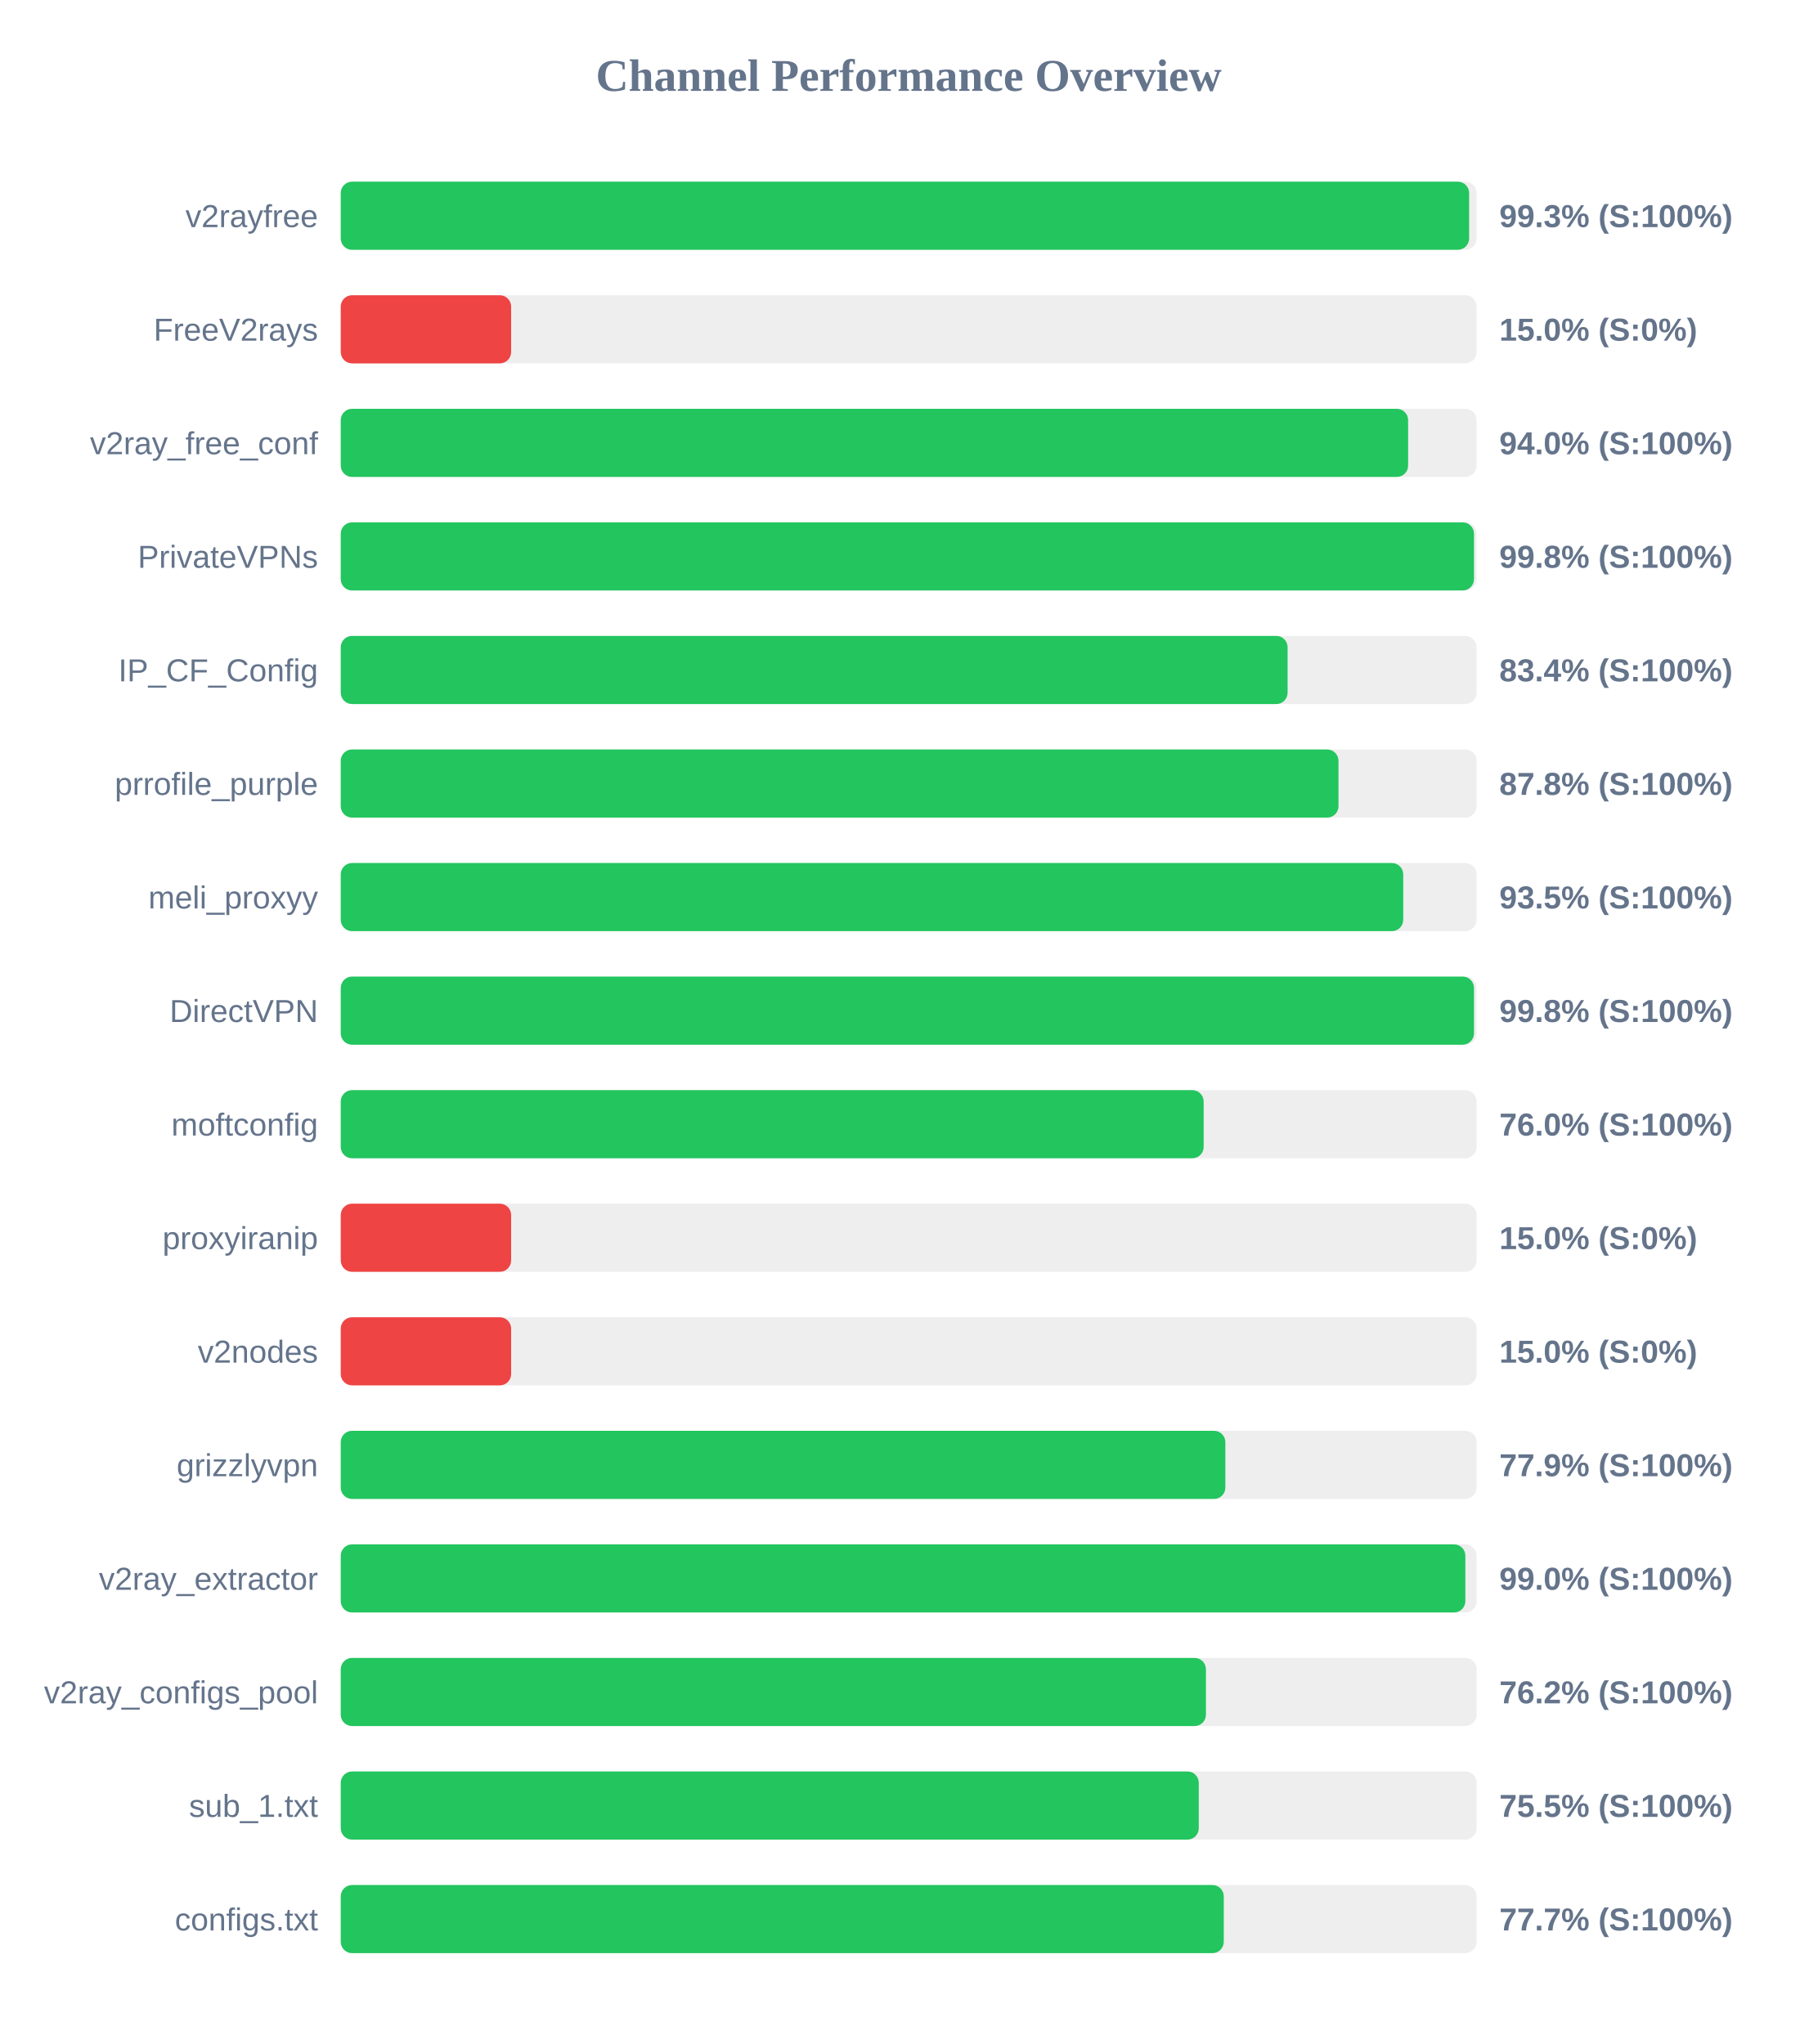
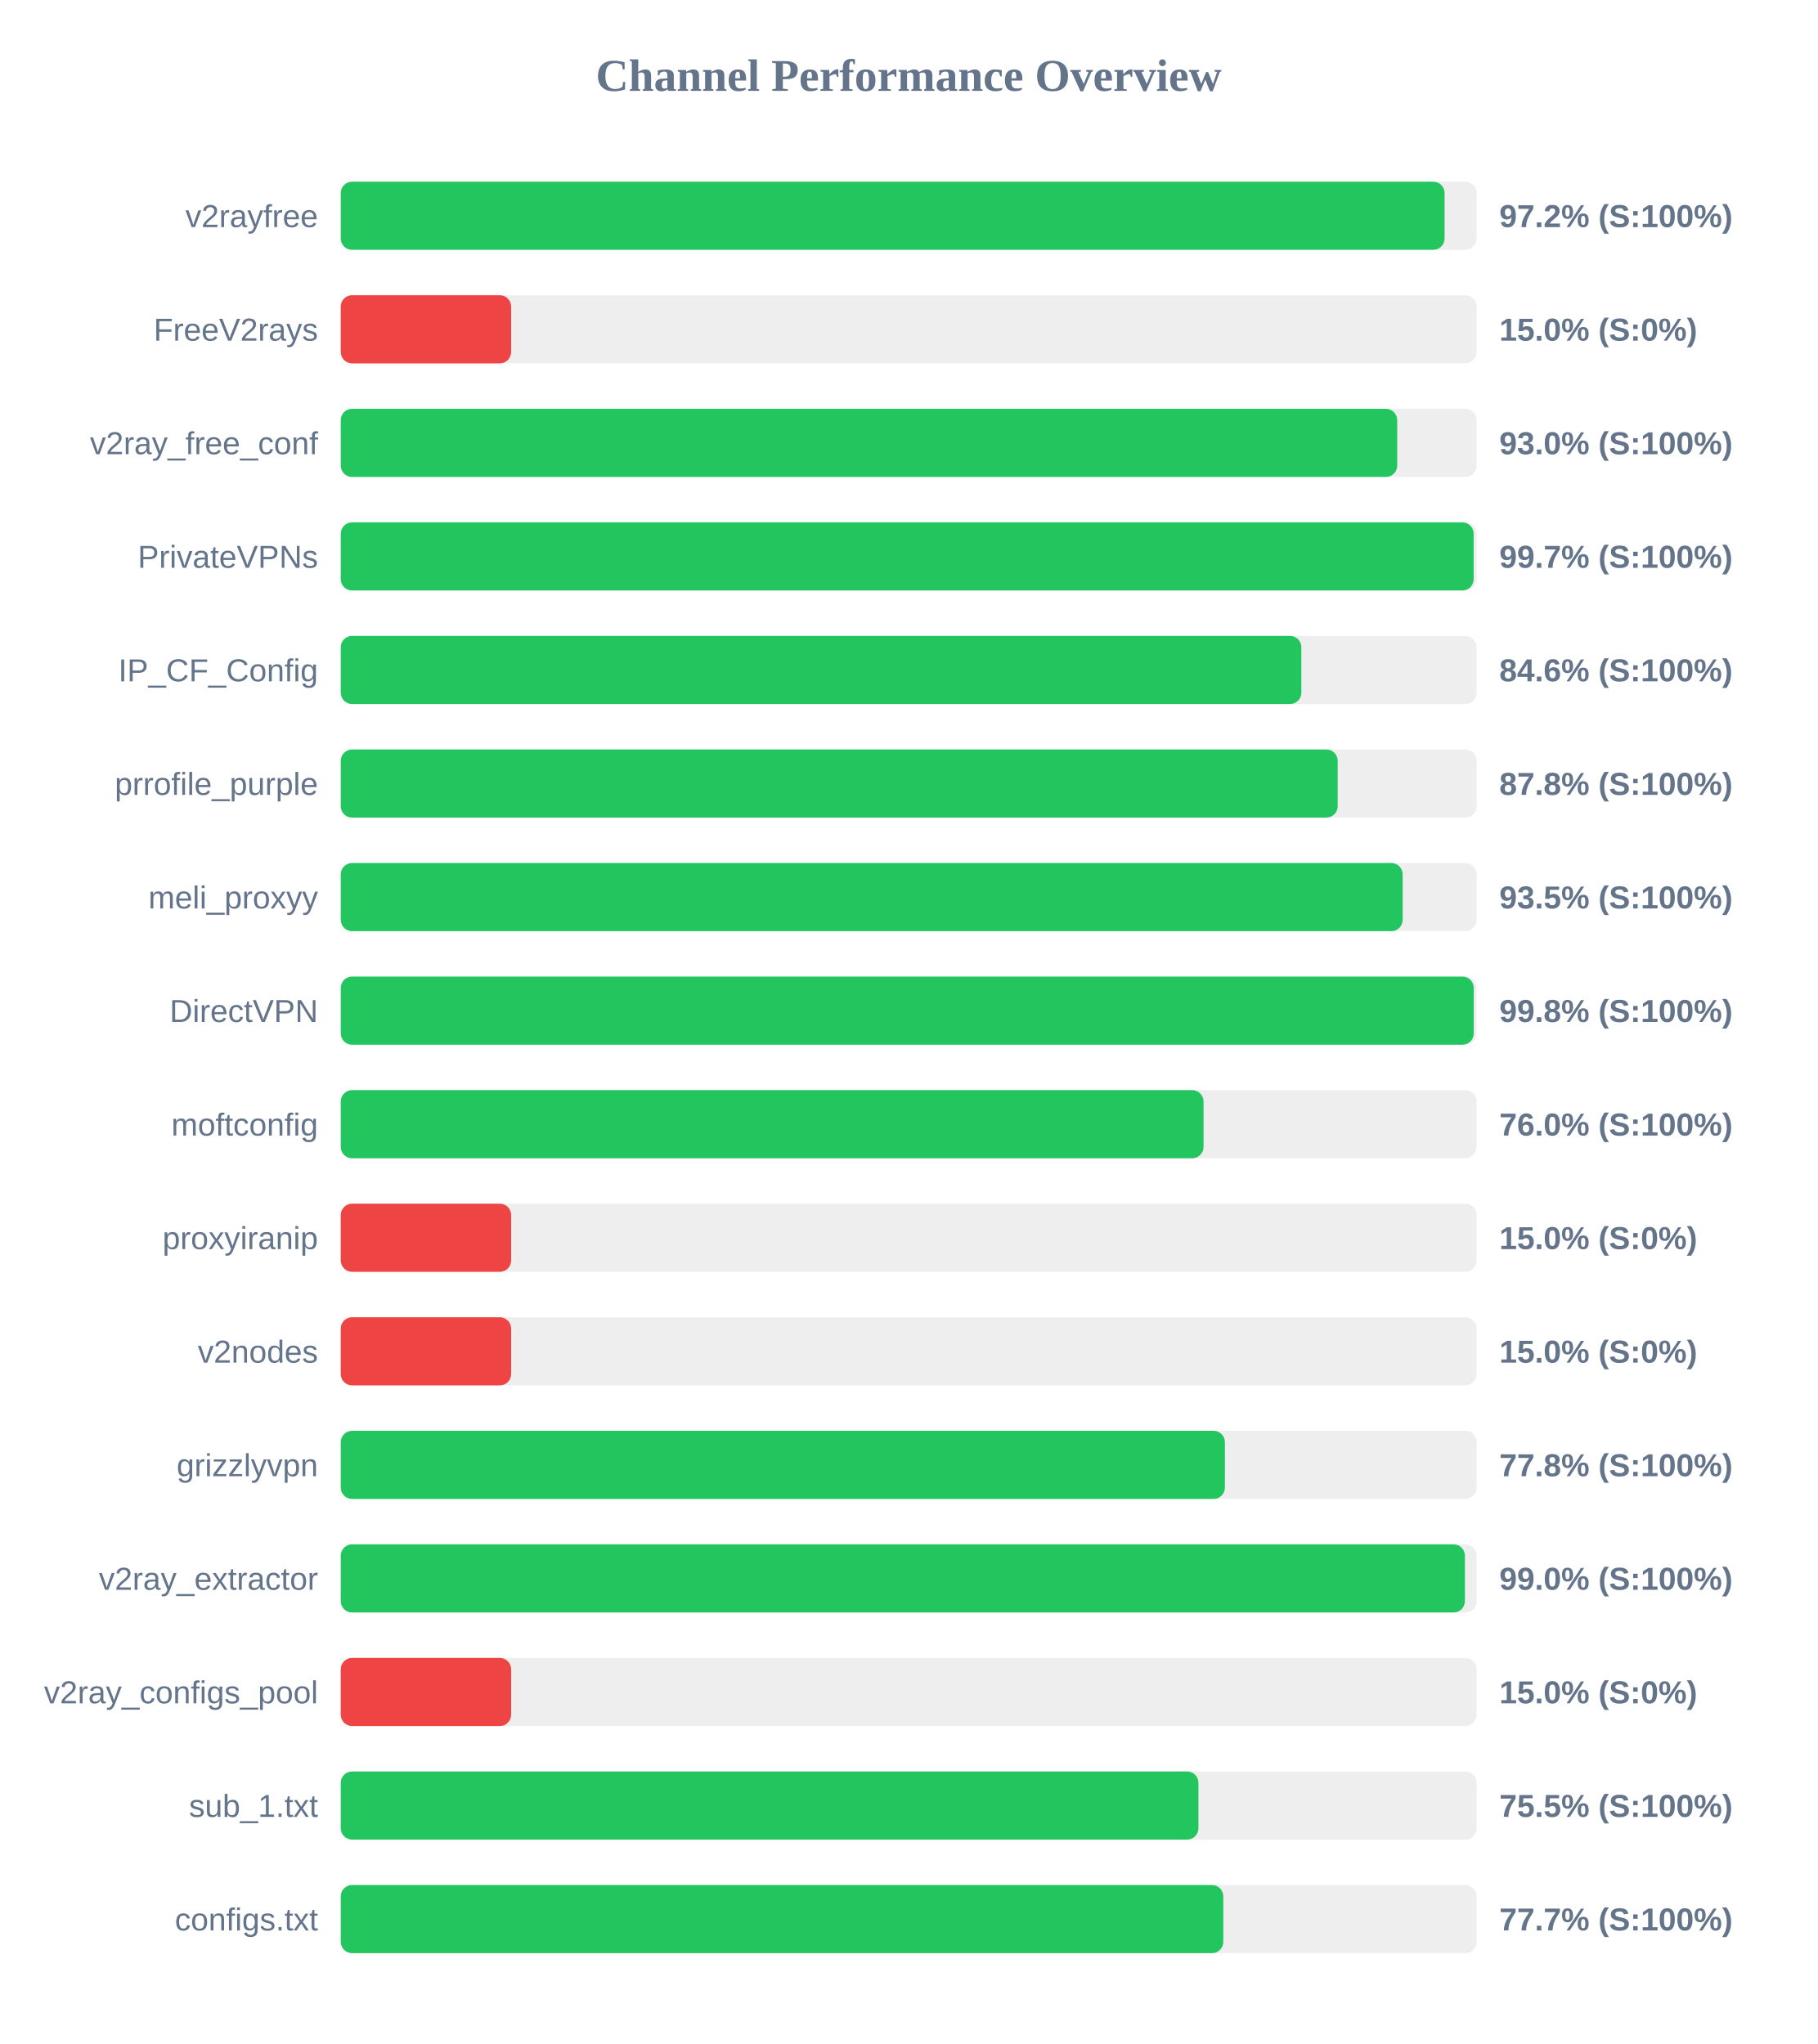
<svg xmlns="http://www.w3.org/2000/svg" width="800" height="900" version="1.1">
  <style>
        .row { font: 14px Arial; fill: #64748b; }
        .score { font: bold 14px Arial; fill: #64748b; }
    </style>
  <text x="400" y="40" text-anchor="middle" font-size="20px" font-weight="bold" fill="#64748b">Channel Performance Overview</text>
  <rect x="150" y="80" width="500" height="30" fill="#eee" rx="5" />
-   <rect x="150" y="80" width="496.7" height="30" fill="#22c55e" rx="5" />
+   <rect x="150" y="80" width="485.9" height="30" fill="#22c55e" rx="5" />
  <text x="140" y="100" text-anchor="end" class="row">v2rayfree</text>
-   <text x="660" y="100" text-anchor="start" class="score">99.3% (S:100%)</text>
+   <text x="660" y="100" text-anchor="start" class="score">97.2% (S:100%)</text>
  <rect x="150" y="130" width="500" height="30" fill="#eee" rx="5" />
  <rect x="150" y="130" width="75.0" height="30" fill="#ef4444" rx="5" />
  <text x="140" y="150" text-anchor="end" class="row">FreeV2rays</text>
  <text x="660" y="150" text-anchor="start" class="score">15.0% (S:0%)</text>
  <rect x="150" y="180" width="500" height="30" fill="#eee" rx="5" />
-   <rect x="150" y="180" width="469.85" height="30" fill="#22c55e" rx="5" />
+   <rect x="150" y="180" width="465.05" height="30" fill="#22c55e" rx="5" />
  <text x="140" y="200" text-anchor="end" class="row">v2ray_free_conf</text>
-   <text x="660" y="200" text-anchor="start" class="score">94.0% (S:100%)</text>
+   <text x="660" y="200" text-anchor="start" class="score">93.0% (S:100%)</text>
  <rect x="150" y="230" width="500" height="30" fill="#eee" rx="5" />
-   <rect x="150" y="230" width="498.85" height="30" fill="#22c55e" rx="5" />
+   <rect x="150" y="230" width="498.7" height="30" fill="#22c55e" rx="5" />
  <text x="140" y="250" text-anchor="end" class="row">PrivateVPNs</text>
-   <text x="660" y="250" text-anchor="start" class="score">99.8% (S:100%)</text>
+   <text x="660" y="250" text-anchor="start" class="score">99.7% (S:100%)</text>
  <rect x="150" y="280" width="500" height="30" fill="#eee" rx="5" />
-   <rect x="150" y="280" width="416.8" height="30" fill="#22c55e" rx="5" />
+   <rect x="150" y="280" width="422.85" height="30" fill="#22c55e" rx="5" />
  <text x="140" y="300" text-anchor="end" class="row">IP_CF_Config</text>
-   <text x="660" y="300" text-anchor="start" class="score">83.4% (S:100%)</text>
+   <text x="660" y="300" text-anchor="start" class="score">84.6% (S:100%)</text>
  <rect x="150" y="330" width="500" height="30" fill="#eee" rx="5" />
-   <rect x="150" y="330" width="439.2" height="30" fill="#22c55e" rx="5" />
+   <rect x="150" y="330" width="438.85" height="30" fill="#22c55e" rx="5" />
  <text x="140" y="350" text-anchor="end" class="row">prrofile_purple</text>
  <text x="660" y="350" text-anchor="start" class="score">87.8% (S:100%)</text>
  <rect x="150" y="380" width="500" height="30" fill="#eee" rx="5" />
-   <rect x="150" y="380" width="467.7" height="30" fill="#22c55e" rx="5" />
+   <rect x="150" y="380" width="467.45" height="30" fill="#22c55e" rx="5" />
  <text x="140" y="400" text-anchor="end" class="row">meli_proxyy</text>
  <text x="660" y="400" text-anchor="start" class="score">93.5% (S:100%)</text>
  <rect x="150" y="430" width="500" height="30" fill="#eee" rx="5" />
-   <rect x="150" y="430" width="498.85" height="30" fill="#22c55e" rx="5" />
+   <rect x="150" y="430" width="498.75" height="30" fill="#22c55e" rx="5" />
  <text x="140" y="450" text-anchor="end" class="row">DirectVPN</text>
  <text x="660" y="450" text-anchor="start" class="score">99.8% (S:100%)</text>
  <rect x="150" y="480" width="500" height="30" fill="#eee" rx="5" />
-   <rect x="150" y="480" width="379.85" height="30" fill="#22c55e" rx="5" />
+   <rect x="150" y="480" width="379.8" height="30" fill="#22c55e" rx="5" />
  <text x="140" y="500" text-anchor="end" class="row">moftconfig</text>
  <text x="660" y="500" text-anchor="start" class="score">76.0% (S:100%)</text>
  <rect x="150" y="530" width="500" height="30" fill="#eee" rx="5" />
  <rect x="150" y="530" width="75.0" height="30" fill="#ef4444" rx="5" />
  <text x="140" y="550" text-anchor="end" class="row">proxyiranip</text>
  <text x="660" y="550" text-anchor="start" class="score">15.0% (S:0%)</text>
  <rect x="150" y="580" width="500" height="30" fill="#eee" rx="5" />
  <rect x="150" y="580" width="75.0" height="30" fill="#ef4444" rx="5" />
  <text x="140" y="600" text-anchor="end" class="row">v2nodes</text>
  <text x="660" y="600" text-anchor="start" class="score">15.0% (S:0%)</text>
  <rect x="150" y="630" width="500" height="30" fill="#eee" rx="5" />
-   <rect x="150" y="630" width="389.4" height="30" fill="#22c55e" rx="5" />
+   <rect x="150" y="630" width="389.2" height="30" fill="#22c55e" rx="5" />
  <text x="140" y="650" text-anchor="end" class="row">grizzlyvpn</text>
-   <text x="660" y="650" text-anchor="start" class="score">77.9% (S:100%)</text>
+   <text x="660" y="650" text-anchor="start" class="score">77.8% (S:100%)</text>
  <rect x="150" y="680" width="500" height="30" fill="#eee" rx="5" />
-   <rect x="150" y="680" width="495.05" height="30" fill="#22c55e" rx="5" />
+   <rect x="150" y="680" width="494.85" height="30" fill="#22c55e" rx="5" />
  <text x="140" y="700" text-anchor="end" class="row">v2ray_extractor</text>
  <text x="660" y="700" text-anchor="start" class="score">99.0% (S:100%)</text>
  <rect x="150" y="730" width="500" height="30" fill="#eee" rx="5" />
-   <rect x="150" y="730" width="380.85" height="30" fill="#22c55e" rx="5" />
+   <rect x="150" y="730" width="75.0" height="30" fill="#ef4444" rx="5" />
  <text x="140" y="750" text-anchor="end" class="row">v2ray_configs_pool</text>
-   <text x="660" y="750" text-anchor="start" class="score">76.2% (S:100%)</text>
+   <text x="660" y="750" text-anchor="start" class="score">15.0% (S:0%)</text>
  <rect x="150" y="780" width="500" height="30" fill="#eee" rx="5" />
-   <rect x="150" y="780" width="377.7" height="30" fill="#22c55e" rx="5" />
+   <rect x="150" y="780" width="377.55" height="30" fill="#22c55e" rx="5" />
  <text x="140" y="800" text-anchor="end" class="row">sub_1.txt</text>
  <text x="660" y="800" text-anchor="start" class="score">75.5% (S:100%)</text>
  <rect x="150" y="830" width="500" height="30" fill="#eee" rx="5" />
-   <rect x="150" y="830" width="388.7" height="30" fill="#22c55e" rx="5" />
+   <rect x="150" y="830" width="388.5" height="30" fill="#22c55e" rx="5" />
  <text x="140" y="850" text-anchor="end" class="row">configs.txt</text>
  <text x="660" y="850" text-anchor="start" class="score">77.7% (S:100%)</text>
</svg>
